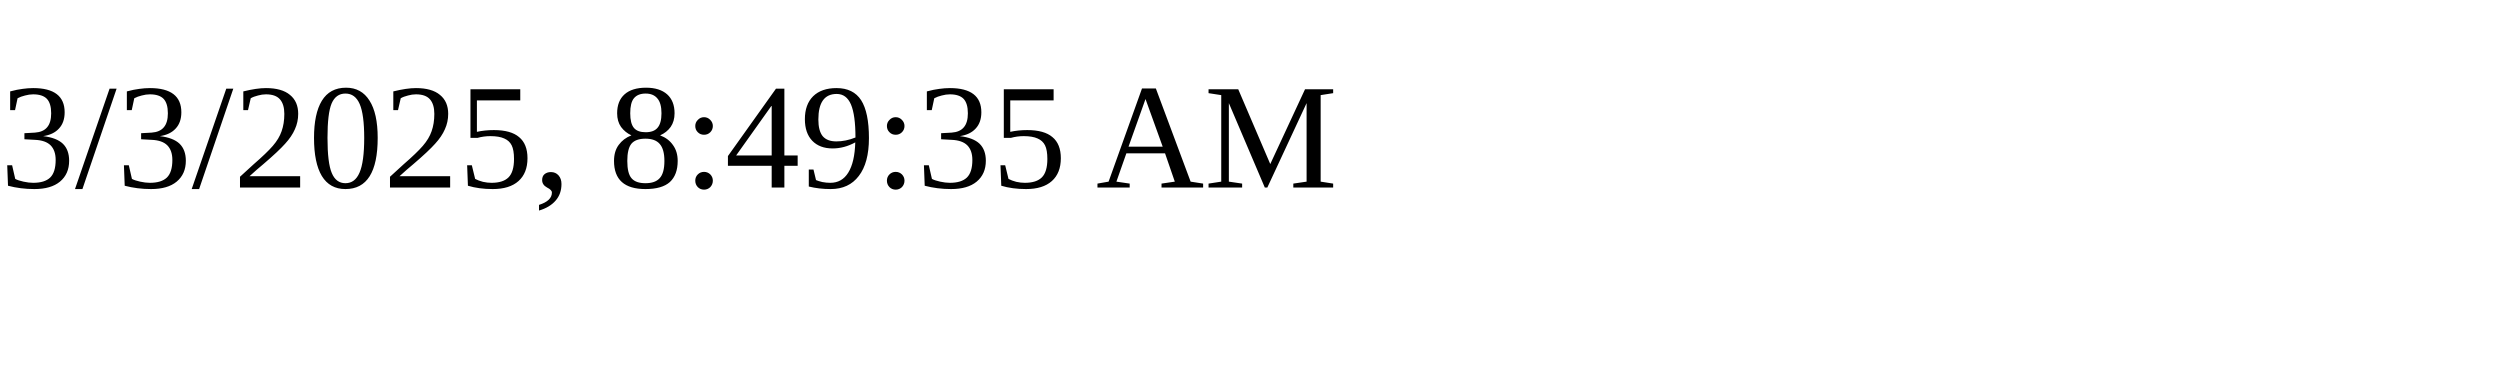
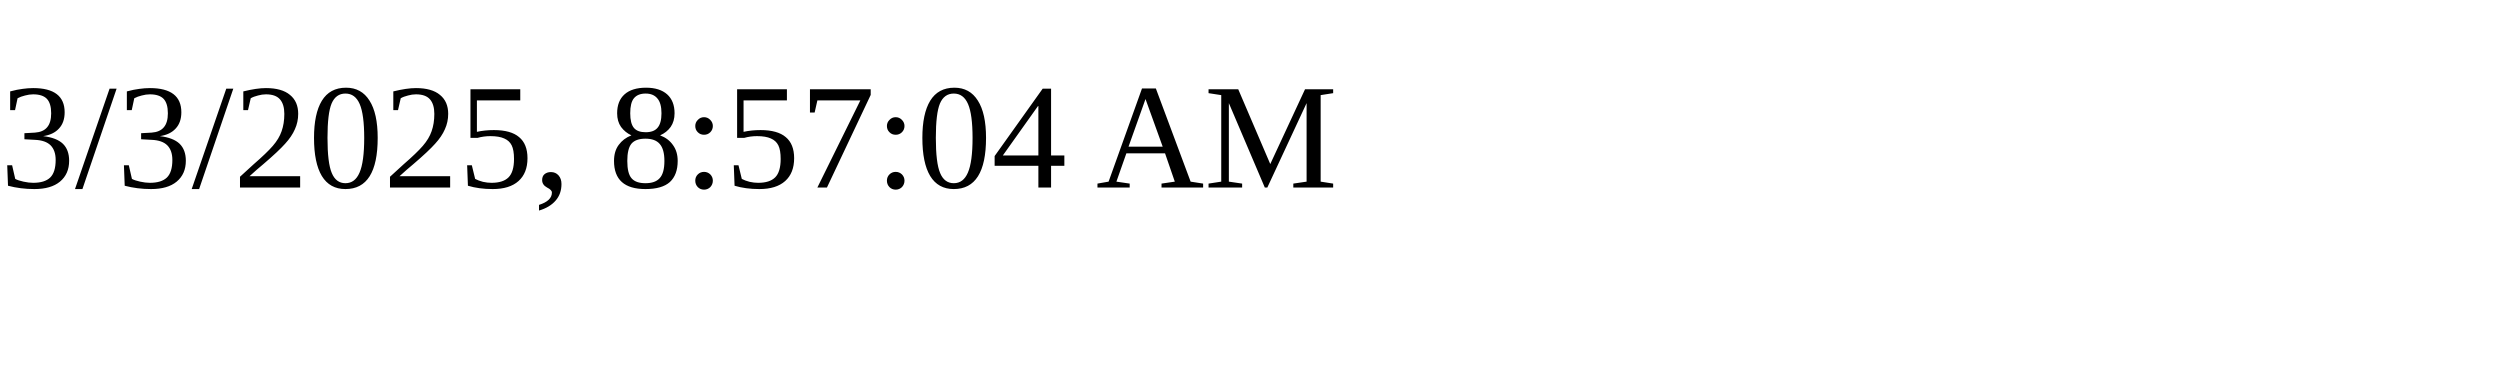
<svg xmlns="http://www.w3.org/2000/svg" height="30" width="200">
-   <text x="0" y="15">3/3/2025, 8:49:35 AM</text>
+   <text x="0" y="15">3/3/2025, 8:57:04 AM</text>
</svg>
